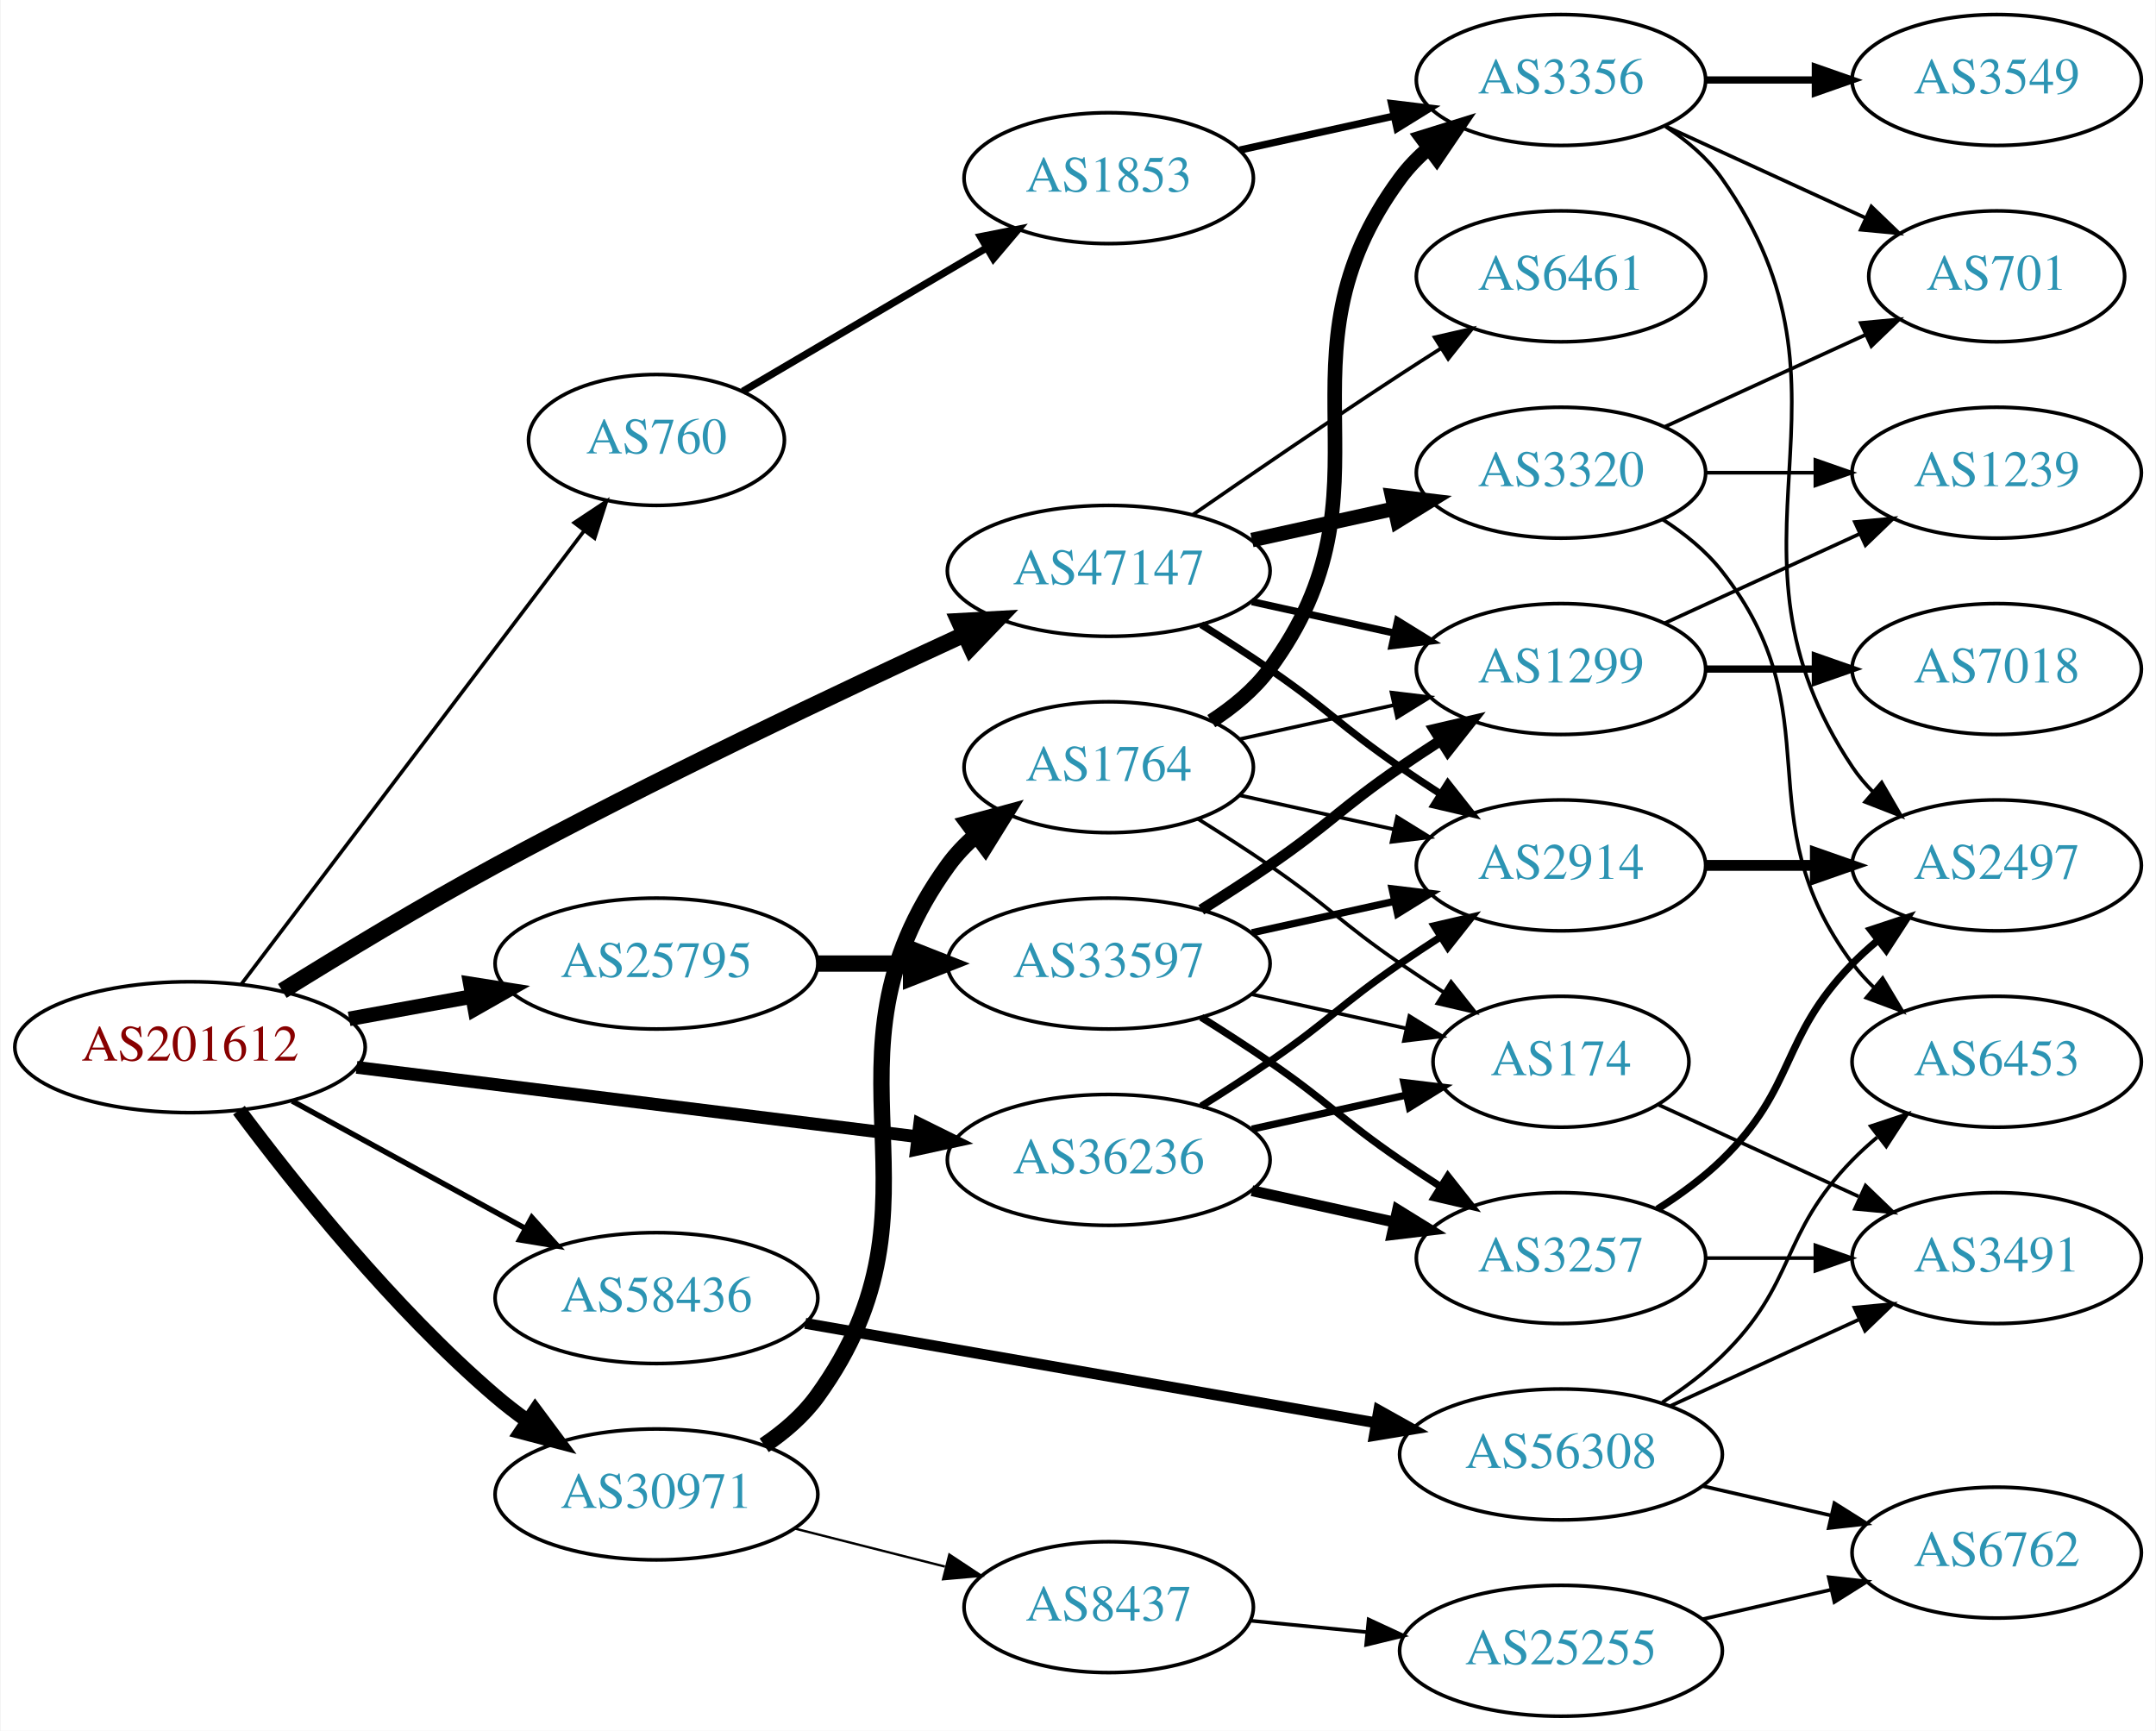
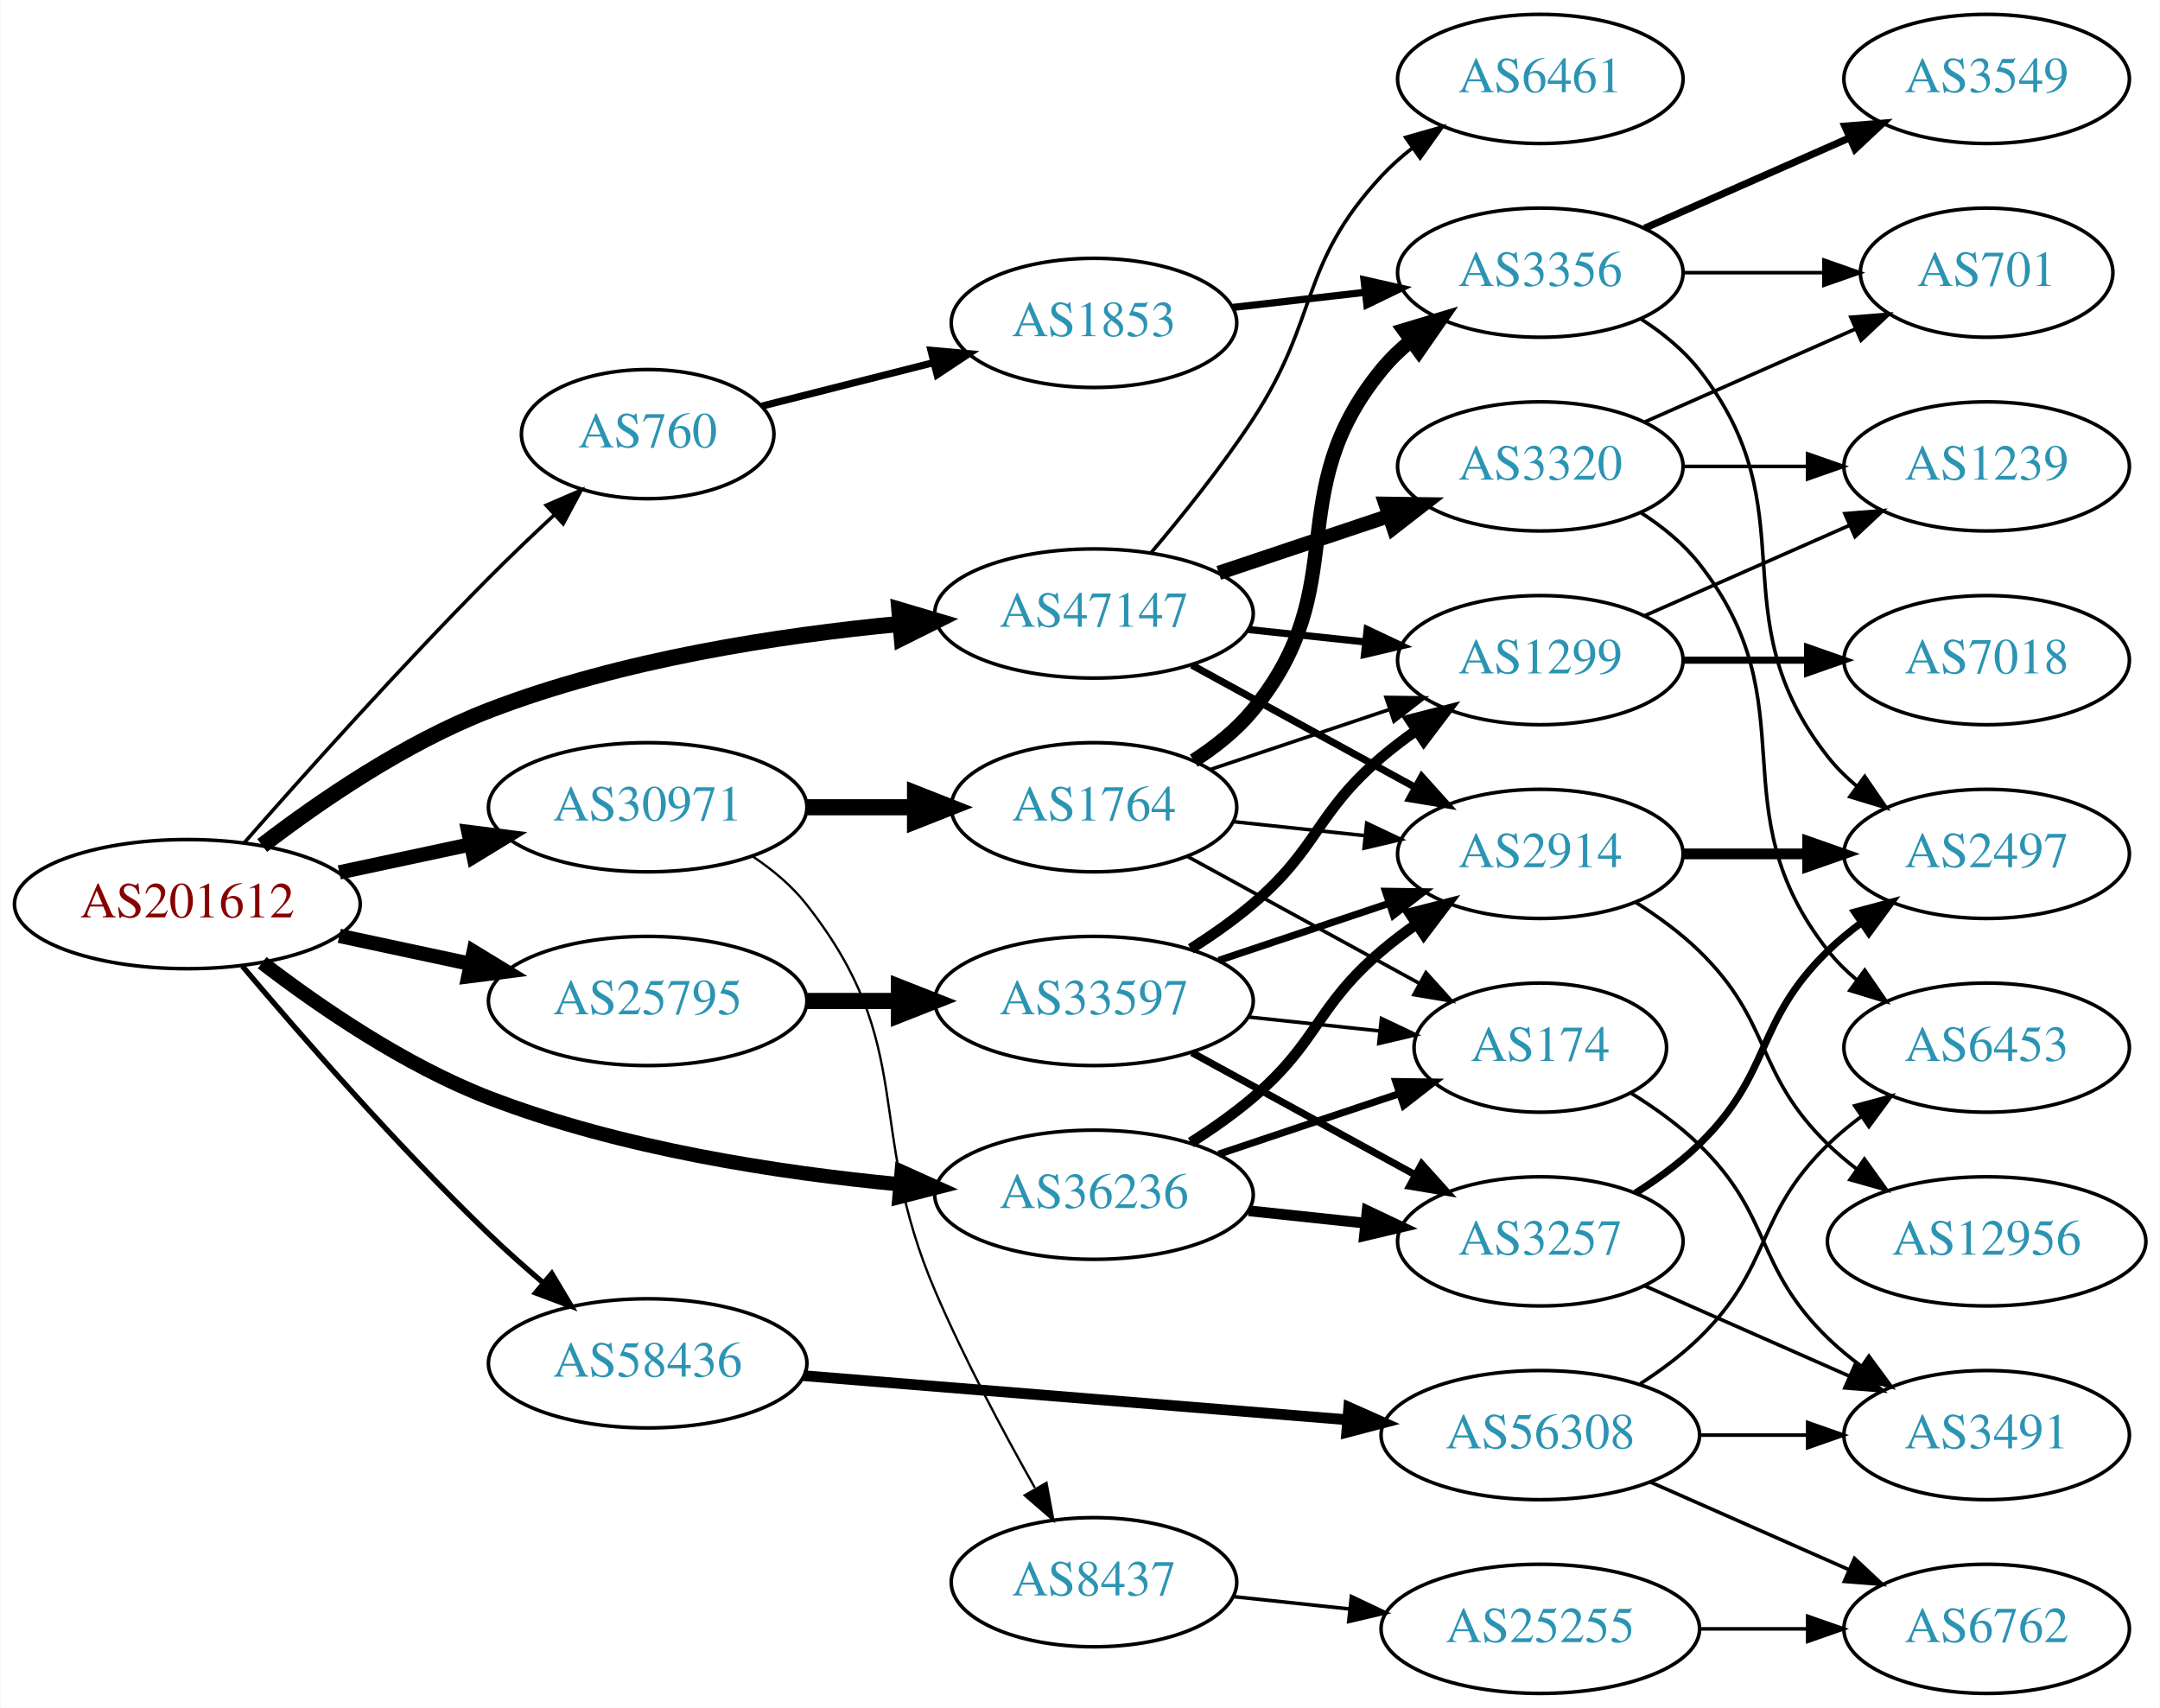
- <svg xmlns="http://www.w3.org/2000/svg" xmlns:xlink="http://www.w3.org/1999/xlink" width="593pt" height="476pt" viewBox="0.00 0.00 592.66 476.00">
+ <svg xmlns="http://www.w3.org/2000/svg" xmlns:xlink="http://www.w3.org/1999/xlink" width="602pt" height="476pt" viewBox="0.00 0.00 601.76 476.00">
  <g id="graph0" class="graph" transform="scale(1 1) rotate(0) translate(4 472)">
-     <polygon fill="white" stroke="none" points="-4,4 -4,-472 588.661,-472 588.661,4 -4,4" />
+     <polygon fill="white" stroke="none" points="-4,4 -4,-472 597.76,-472 597.76,4 -4,4" />
    <g id="node1" class="node">
      <g id="a_node1">
        <a xlink:href="/asn/201612" xlink:title="AS201612 ~ nic.at GmbH [AT]">
-           <ellipse fill="#ffffff" stroke="black" cx="48.096" cy="-184" rx="48.192" ry="18" />
-           <text text-anchor="middle" x="48.096" y="-180.3" font-family="Times,serif" font-size="14.00" fill="#880000">AS201612</text>
+           <ellipse fill="#ffffff" stroke="black" cx="48.096" cy="-220" rx="48.192" ry="18" />
+           <text text-anchor="middle" x="48.096" y="-216.3" font-family="Times,serif" font-size="14.00" fill="#880000">AS201612</text>
        </a>
      </g>
    </g>
    <g id="node2" class="node">
      <g id="a_node2">
        <a xlink:href="/asn/760" xlink:title="AS760 ~ University of Vienna, Austria [AT]">
          <ellipse fill="#ffffff" stroke="black" cx="176.388" cy="-351" rx="35.194" ry="18" />
          <text text-anchor="middle" x="176.388" y="-347.3" font-family="Times,serif" font-size="14.00" fill="#2c94b3">AS760</text>
        </a>
      </g>
    </g>
    <g id="edge1" class="edge">
-       <path fill="none" stroke="black" d="M62.136,-201.243C84.561,-230.898 130.52,-291.67 156.468,-325.981" />
-       <polygon fill="black" stroke="black" points="153.783,-328.235 162.607,-334.1 159.367,-324.012 153.783,-328.235" />
+       <path fill="none" stroke="black" d="M63.999,-237.165C80.319,-255.759 107.468,-286.104 132.191,-311 137.964,-316.813 144.357,-322.908 150.415,-328.537" />
+       <polygon fill="black" stroke="black" points="148.108,-331.171 157.839,-335.363 152.847,-326.018 148.108,-331.171" />
    </g>
    <g id="node3" class="node">
      <g id="a_node3">
        <a xlink:href="/asn/25795" xlink:title="AS25795 ~ ARP NETWORKS, INC. [US]">
-           <ellipse fill="#ffffff" stroke="black" cx="176.388" cy="-207" rx="44.393" ry="18" />
-           <text text-anchor="middle" x="176.388" y="-203.3" font-family="Times,serif" font-size="14.00" fill="#2c94b3">AS25795</text>
+           <ellipse fill="#ffffff" stroke="black" cx="176.388" cy="-193" rx="44.393" ry="18" />
+           <text text-anchor="middle" x="176.388" y="-189.3" font-family="Times,serif" font-size="14.00" fill="#2c94b3">AS25795</text>
        </a>
      </g>
    </g>
    <g id="edge2" class="edge">
-       <path fill="none" stroke="black" stroke-width="4" d="M91.852,-191.787C102.7,-193.762 114.448,-195.902 125.611,-197.935" />
-       <polygon fill="black" stroke="black" stroke-width="4" points="125.19,-201.416 135.656,-199.764 126.444,-194.529 125.19,-201.416" />
+       <path fill="none" stroke="black" stroke-width="4" d="M90.448,-211.159C102.138,-208.66 114.964,-205.918 127.027,-203.339" />
+       <polygon fill="black" stroke="black" stroke-width="4" points="127.891,-206.733 136.939,-201.22 126.428,-199.888 127.891,-206.733" />
    </g>
    <g id="node4" class="node">
      <g id="a_node4">
        <a xlink:href="/asn/30971" xlink:title="AS30971 ~ Jakob-Haringer-Strasse 8 [AT]">
-           <ellipse fill="#ffffff" stroke="black" cx="176.388" cy="-61" rx="44.393" ry="18" />
-           <text text-anchor="middle" x="176.388" y="-57.3" font-family="Times,serif" font-size="14.00" fill="#2c94b3">AS30971</text>
+           <ellipse fill="#ffffff" stroke="black" cx="176.388" cy="-247" rx="44.393" ry="18" />
+           <text text-anchor="middle" x="176.388" y="-243.3" font-family="Times,serif" font-size="14.00" fill="#2c94b3">AS30971</text>
        </a>
      </g>
    </g>
    <g id="edge3" class="edge">
-       <path fill="none" stroke="black" stroke-width="4" d="M61.558,-166.667C76.743,-146.303 103.891,-112.226 132.191,-88 134.894,-85.687 137.813,-83.434 140.814,-81.28" />
-       <polygon fill="black" stroke="black" stroke-width="4" points="143.047,-83.996 149.379,-75.502 139.131,-78.193 143.047,-83.996" />
+       <path fill="none" stroke="black" stroke-width="4" d="M90.448,-228.841C102.138,-231.34 114.964,-234.082 127.027,-236.661" />
+       <polygon fill="black" stroke="black" stroke-width="4" points="126.428,-240.112 136.939,-238.78 127.891,-233.267 126.428,-240.112" />
    </g>
    <g id="node5" class="node">
      <g id="a_node5">
        <a xlink:href="/asn/36236" xlink:title="AS36236 ~ NetActuate, Inc [US]">
-           <ellipse fill="#ffffff" stroke="black" cx="300.78" cy="-153" rx="44.393" ry="18" />
-           <text text-anchor="middle" x="300.78" y="-149.3" font-family="Times,serif" font-size="14.00" fill="#2c94b3">AS36236</text>
+           <ellipse fill="#ffffff" stroke="black" cx="300.78" cy="-139" rx="44.393" ry="18" />
+           <text text-anchor="middle" x="300.78" y="-135.3" font-family="Times,serif" font-size="14.00" fill="#2c94b3">AS36236</text>
        </a>
      </g>
    </g>
    <g id="edge4" class="edge">
-       <path fill="none" stroke="black" stroke-width="3.5" d="M93.913,-178.458C137.251,-173.099 202.86,-164.985 248.315,-159.364" />
-       <polygon fill="black" stroke="black" stroke-width="3.5" points="248.769,-162.835 258.264,-158.134 247.91,-155.888 248.769,-162.835" />
+       <path fill="none" stroke="black" stroke-width="4" d="M68.956,-203.663C85.022,-191.33 108.754,-175.037 132.191,-166 168.948,-151.828 213.011,-145.095 246.73,-141.895" />
+       <polygon fill="black" stroke="black" stroke-width="4" points="247.185,-145.369 256.842,-141.012 246.576,-138.396 247.185,-145.369" />
    </g>
    <g id="node6" class="node">
      <g id="a_node6">
        <a xlink:href="/asn/47147" xlink:title="AS47147 ~ ANEXIA Internetdienstleistungs GmbH [AT]">
-           <ellipse fill="#ffffff" stroke="black" cx="300.78" cy="-315" rx="44.393" ry="18" />
-           <text text-anchor="middle" x="300.78" y="-311.3" font-family="Times,serif" font-size="14.00" fill="#2c94b3">AS47147</text>
+           <ellipse fill="#ffffff" stroke="black" cx="300.78" cy="-301" rx="44.393" ry="18" />
+           <text text-anchor="middle" x="300.78" y="-297.3" font-family="Times,serif" font-size="14.00" fill="#2c94b3">AS47147</text>
        </a>
      </g>
    </g>
    <g id="edge5" class="edge">
-       <path fill="none" stroke="black" stroke-width="4.5" d="M73.478,-199.477C89.859,-209.673 112.052,-223.104 132.191,-234 175.577,-257.474 226.809,-281.754 261.104,-297.532" />
-       <polygon fill="black" stroke="black" stroke-width="4.5" points="259.576,-301.163 270.307,-301.749 262.857,-294.003 259.576,-301.163" />
+       <path fill="none" stroke="black" stroke-width="4.5" d="M68.956,-236.337C85.022,-248.67 108.754,-264.963 132.191,-274 168.948,-288.172 213.011,-294.905 246.73,-298.105" />
+       <polygon fill="black" stroke="black" stroke-width="4.5" points="246.537,-302.04 256.842,-298.988 247.223,-294.195 246.537,-302.04" />
    </g>
    <g id="node7" class="node">
      <g id="a_node7">
        <a xlink:href="/asn/58436" xlink:title="AS58436 ~ SECUREAX PTE LTD [SG]">
-           <ellipse fill="#ffffff" stroke="black" cx="176.388" cy="-115" rx="44.393" ry="18" />
-           <text text-anchor="middle" x="176.388" y="-111.3" font-family="Times,serif" font-size="14.00" fill="#2c94b3">AS58436</text>
+           <ellipse fill="#ffffff" stroke="black" cx="176.388" cy="-92" rx="44.393" ry="18" />
+           <text text-anchor="middle" x="176.388" y="-88.3" font-family="Times,serif" font-size="14.00" fill="#2c94b3">AS58436</text>
        </a>
      </g>
    </g>
    <g id="edge6" class="edge">
-       <path fill="none" stroke="black" stroke-width="1.5" d="M76.189,-169.198C94.918,-158.965 120.012,-145.254 140.275,-134.184" />
-       <polygon fill="black" stroke="black" stroke-width="1.5" points="142.107,-137.171 149.204,-129.305 138.75,-131.029 142.107,-137.171" />
+       <path fill="none" stroke="black" stroke-width="1.5" d="M63.424,-202.717C79.468,-183.712 106.585,-152.607 132.191,-128 136.903,-123.472 142.104,-118.851 147.216,-114.495" />
+       <polygon fill="black" stroke="black" stroke-width="1.5" points="149.66,-117.014 155.094,-107.919 145.174,-111.64 149.66,-117.014" />
    </g>
    <g id="node8" class="node">
      <g id="a_node8">
        <a xlink:href="/asn/1853" xlink:title="AS1853 ~ ACOnet Backbone [AT]">
-           <ellipse fill="#ffffff" stroke="black" cx="300.78" cy="-423" rx="39.794" ry="18" />
-           <text text-anchor="middle" x="300.78" y="-419.3" font-family="Times,serif" font-size="14.00" fill="#2c94b3">AS1853</text>
+           <ellipse fill="#ffffff" stroke="black" cx="300.78" cy="-382" rx="39.794" ry="18" />
+           <text text-anchor="middle" x="300.78" y="-378.3" font-family="Times,serif" font-size="14.00" fill="#2c94b3">AS1853</text>
        </a>
      </g>
    </g>
    <g id="edge7" class="edge">
-       <path fill="none" stroke="black" stroke-width="2" d="M200.122,-364.374C218.994,-375.476 246.074,-391.407 267.244,-403.86" />
-       <polygon fill="black" stroke="black" stroke-width="2" points="265.52,-406.906 275.913,-408.96 269.069,-400.873 265.52,-406.906" />
+       <path fill="none" stroke="black" stroke-width="2" d="M208.272,-358.823C222.679,-362.472 240.084,-366.88 255.83,-370.868" />
+       <polygon fill="black" stroke="black" stroke-width="2" points="255.337,-374.354 265.89,-373.416 257.055,-367.568 255.337,-374.354" />
    </g>
    <g id="node13" class="node">
      <g id="a_node13">
        <a xlink:href="/asn/33597" xlink:title="AS33597 ~ ATLANTIC-METRO-COMMUNICATIONS-II-INC [US]">
-           <ellipse fill="#ffffff" stroke="black" cx="300.78" cy="-207" rx="44.393" ry="18" />
-           <text text-anchor="middle" x="300.78" y="-203.3" font-family="Times,serif" font-size="14.00" fill="#2c94b3">AS33597</text>
+           <ellipse fill="#ffffff" stroke="black" cx="300.78" cy="-193" rx="44.393" ry="18" />
+           <text text-anchor="middle" x="300.78" y="-189.3" font-family="Times,serif" font-size="14.00" fill="#2c94b3">AS33597</text>
        </a>
      </g>
    </g>
    <g id="edge12" class="edge">
-       <path fill="none" stroke="black" stroke-width="4.5" d="M220.883,-207C229.089,-207 237.761,-207 246.233,-207" />
-       <polygon fill="black" stroke="black" stroke-width="4.5" points="246.424,-210.938 256.424,-207 246.424,-203.063 246.424,-210.938" />
-     </g>
-     <g id="node21" class="node">
-       <g id="a_node21">
-         <a xlink:href="/asn/1764" xlink:title="AS1764 ~ NEXTLAYER-AS [AT]">
-           <ellipse fill="#ffffff" stroke="black" cx="300.78" cy="-261" rx="39.794" ry="18" />
-           <text text-anchor="middle" x="300.78" y="-257.3" font-family="Times,serif" font-size="14.00" fill="#2c94b3">AS1764</text>
-         </a>
-       </g>
-     </g>
-     <g id="edge22" class="edge">
-       <path fill="none" stroke="black" stroke-width="4.5" d="M206.02,-74.5C211.515,-78.208 216.744,-82.7 220.584,-88 259.793,-142.122 217.374,-179.878 256.584,-234 258.789,-237.044 261.452,-239.821 264.361,-242.337" />
-       <polygon fill="black" stroke="black" stroke-width="4.5" points="262.115,-245.573 272.488,-248.386 266.818,-239.257 262.115,-245.573" />
+       <path fill="none" stroke="black" stroke-width="4.5" d="M220.883,-193C229.089,-193 237.761,-193 246.233,-193" />
+       <polygon fill="black" stroke="black" stroke-width="4.5" points="246.424,-196.938 256.424,-193 246.424,-189.063 246.424,-196.938" />
    </g>
    <g id="node22" class="node">
      <g id="a_node22">
        <a xlink:href="/asn/8437" xlink:title="AS8437 ~ Hutchison Drei Austria GmbH [AT]">
-           <ellipse fill="#ffffff" stroke="black" cx="300.78" cy="-30" rx="39.794" ry="18" />
-           <text text-anchor="middle" x="300.78" y="-26.3" font-family="Times,serif" font-size="14.00" fill="#2c94b3">AS8437</text>
+           <ellipse fill="#ffffff" stroke="black" cx="300.78" cy="-31" rx="39.794" ry="18" />
+           <text text-anchor="middle" x="300.78" y="-27.3" font-family="Times,serif" font-size="14.00" fill="#2c94b3">AS8437</text>
        </a>
      </g>
    </g>
    <g id="edge23" class="edge">
-       <path fill="none" stroke="black" stroke-width="0.643" d="M214.441,-51.615C227.449,-48.32 242.189,-44.587 255.715,-41.161" />
-       <polygon fill="black" stroke="black" stroke-width="0.643" points="256.939,-44.462 265.773,-38.613 255.22,-37.676 256.939,-44.462" />
-     </g>
-     <g id="node14" class="node">
-       <g id="a_node14">
-         <a xlink:href="/asn/2914" xlink:title="AS2914 ~ NTT America, Inc. [US]">
-           <ellipse fill="#ffffff" stroke="black" cx="425.172" cy="-234" rx="39.794" ry="18" />
-           <text text-anchor="middle" x="425.172" y="-230.3" font-family="Times,serif" font-size="14.00" fill="#2c94b3">AS2914</text>
-         </a>
-       </g>
-     </g>
-     <g id="edge32" class="edge">
-       <path fill="none" stroke="black" stroke-width="2" d="M326.23,-167.78C332.414,-171.655 338.995,-175.899 344.976,-180 361.47,-191.311 364.481,-195.689 380.976,-207 384.504,-209.419 388.241,-211.889 391.983,-214.302" />
-       <polygon fill="black" stroke="black" stroke-width="2" points="390.304,-217.382 400.623,-219.784 394.054,-211.472 390.304,-217.382" />
+       <path fill="none" stroke="black" stroke-width="0.643" d="M205.704,-233.261C211.218,-229.567 216.535,-225.142 220.584,-220 251.882,-180.246 236.609,-158.487 256.584,-112 264.66,-93.205 275.497,-72.894 284.296,-57.312" />
+       <polygon fill="black" stroke="black" stroke-width="0.643" points="287.537,-58.695 289.468,-48.277 281.462,-55.217 287.537,-58.695" />
+     </g>
+     <g id="node23" class="node">
+       <g id="a_node23">
+         <a xlink:href="/asn/1764" xlink:title="AS1764 ~ NEXTLAYER-AS [AT]">
+           <ellipse fill="#ffffff" stroke="black" cx="300.78" cy="-247" rx="39.794" ry="18" />
+           <text text-anchor="middle" x="300.78" y="-243.3" font-family="Times,serif" font-size="14.00" fill="#2c94b3">AS1764</text>
+         </a>
+       </g>
+     </g>
+     <g id="edge24" class="edge">
+       <path fill="none" stroke="black" stroke-width="4.5" d="M220.883,-247C230.572,-247 240.909,-247 250.802,-247" />
+       <polygon fill="black" stroke="black" stroke-width="4.5" points="250.904,-250.938 260.904,-247 250.904,-243.063 250.904,-250.938" />
    </g>
    <g id="node15" class="node">
      <g id="a_node15">
        <a xlink:href="/asn/3257" xlink:title="AS3257 ~ GTT [DE]">
          <ellipse fill="#ffffff" stroke="black" cx="425.172" cy="-126" rx="39.794" ry="18" />
          <text text-anchor="middle" x="425.172" y="-122.3" font-family="Times,serif" font-size="14.00" fill="#2c94b3">AS3257</text>
        </a>
      </g>
    </g>
-     <g id="edge30" class="edge">
-       <path fill="none" stroke="black" stroke-width="3" d="M340.17,-144.531C352.561,-141.798 366.407,-138.743 379.228,-135.915" />
-       <polygon fill="black" stroke="black" stroke-width="3" points="380.231,-139.278 389.243,-133.705 378.723,-132.442 380.231,-139.278" />
-     </g>
-     <g id="node17" class="node">
-       <g id="a_node17">
+     <g id="edge32" class="edge">
+       <path fill="none" stroke="black" stroke-width="3" d="M343.9,-134.526C354.38,-133.413 365.69,-132.212 376.419,-131.072" />
+       <polygon fill="black" stroke="black" stroke-width="3" points="376.908,-134.54 386.483,-130.003 376.169,-127.579 376.908,-134.54" />
+     </g>
+     <g id="node16" class="node">
+       <g id="a_node16">
        <a xlink:href="/asn/174" xlink:title="AS174 ~ Cogent Communications [US]">
          <ellipse fill="#ffffff" stroke="black" cx="425.172" cy="-180" rx="35.194" ry="18" />
          <text text-anchor="middle" x="425.172" y="-176.3" font-family="Times,serif" font-size="14.00" fill="#2c94b3">AS174</text>
        </a>
      </g>
    </g>
    <g id="edge31" class="edge">
-       <path fill="none" stroke="black" stroke-width="2" d="M340.17,-161.469C353.577,-164.427 368.689,-167.76 382.361,-170.776" />
-       <polygon fill="black" stroke="black" stroke-width="2" points="381.964,-174.273 392.484,-173.01 383.473,-167.437 381.964,-174.273" />
-     </g>
-     <g id="edge36" class="edge">
-       <path fill="none" stroke="black" stroke-width="2" d="M326.23,-300.22C332.414,-296.345 338.995,-292.101 344.976,-288 361.47,-276.689 364.481,-272.311 380.976,-261 384.504,-258.581 388.241,-256.111 391.983,-253.698" />
-       <polygon fill="black" stroke="black" stroke-width="2" points="394.054,-256.528 400.623,-248.216 390.304,-250.618 394.054,-256.528" />
-     </g>
-     <g id="node16" class="node">
-       <g id="a_node16">
+       <path fill="none" stroke="black" stroke-width="2" d="M335.548,-150.312C351.134,-155.533 369.714,-161.757 385.825,-167.154" />
+       <polygon fill="black" stroke="black" stroke-width="2" points="384.896,-170.534 395.49,-170.392 387.119,-163.897 384.896,-170.534" />
+     </g>
+     <g id="node17" class="node">
+       <g id="a_node17">
+         <a xlink:href="/asn/2914" xlink:title="AS2914 ~ NTT America, Inc. [US]">
+           <ellipse fill="#ffffff" stroke="black" cx="425.172" cy="-234" rx="39.794" ry="18" />
+           <text text-anchor="middle" x="425.172" y="-230.3" font-family="Times,serif" font-size="14.00" fill="#2c94b3">AS2914</text>
+         </a>
+       </g>
+     </g>
+     <g id="edge33" class="edge">
+       <path fill="none" stroke="black" stroke-width="3" d="M327.766,-153.529C333.656,-157.281 339.72,-161.533 344.976,-166 363.453,-181.704 362.498,-191.296 380.976,-207 383.998,-209.568 387.286,-212.065 390.656,-214.437" />
+       <polygon fill="black" stroke="black" stroke-width="3" points="388.825,-217.423 399.091,-220.045 392.701,-211.594 388.825,-217.423" />
+     </g>
+     <g id="node14" class="node">
+       <g id="a_node14">
        <a xlink:href="/asn/1299" xlink:title="AS1299 ~ Telia Carrier [EU]">
          <ellipse fill="#ffffff" stroke="black" cx="425.172" cy="-288" rx="39.794" ry="18" />
          <text text-anchor="middle" x="425.172" y="-284.3" font-family="Times,serif" font-size="14.00" fill="#2c94b3">AS1299</text>
        </a>
      </g>
    </g>
-     <g id="edge34" class="edge">
-       <path fill="none" stroke="black" stroke-width="2" d="M340.17,-306.531C352.561,-303.798 366.407,-300.743 379.228,-297.915" />
-       <polygon fill="black" stroke="black" stroke-width="2" points="380.231,-301.278 389.243,-295.705 378.723,-294.442 380.231,-301.278" />
-     </g>
-     <g id="node25" class="node">
-       <g id="a_node25">
+     <g id="edge35" class="edge">
+       <path fill="none" stroke="black" stroke-width="2" d="M343.9,-296.526C354.38,-295.413 365.69,-294.212 376.419,-293.072" />
+       <polygon fill="black" stroke="black" stroke-width="2" points="376.908,-296.54 386.483,-292.003 376.169,-289.579 376.908,-296.54" />
+     </g>
+     <g id="edge37" class="edge">
+       <path fill="none" stroke="black" stroke-width="2" d="M328.036,-286.627C346.227,-276.669 370.612,-263.32 390.271,-252.558" />
+       <polygon fill="black" stroke="black" stroke-width="2" points="392.122,-255.535 399.213,-247.663 388.76,-249.395 392.122,-255.535" />
+     </g>
+     <g id="node26" class="node">
+       <g id="a_node26">
+         <a xlink:href="/asn/6461" xlink:title="AS6461 ~ Zayo Bandwidth [US]">
+           <ellipse fill="#ffffff" stroke="black" cx="425.172" cy="-450" rx="39.794" ry="18" />
+           <text text-anchor="middle" x="425.172" y="-446.3" font-family="Times,serif" font-size="14.00" fill="#2c94b3">AS6461</text>
+         </a>
+       </g>
+     </g>
+     <g id="edge36" class="edge">
+       <path fill="none" stroke="black" d="M316.648,-317.885C325.407,-328.231 336.412,-341.952 344.976,-355 363.739,-383.589 357.678,-397.968 380.976,-423 383.536,-425.751 386.438,-428.333 389.495,-430.726" />
+       <polygon fill="black" stroke="black" points="387.64,-433.701 397.829,-436.606 391.676,-427.981 387.64,-433.701" />
+     </g>
+     <g id="node27" class="node">
+       <g id="a_node27">
        <a xlink:href="/asn/3320" xlink:title="AS3320 ~ DTAG [DE]">
          <ellipse fill="#ffffff" stroke="black" cx="425.172" cy="-342" rx="39.794" ry="18" />
          <text text-anchor="middle" x="425.172" y="-338.3" font-family="Times,serif" font-size="14.00" fill="#2c94b3">AS3320</text>
        </a>
      </g>
    </g>
-     <g id="edge35" class="edge">
-       <path fill="none" stroke="black" stroke-width="4" d="M340.17,-323.469C352.561,-326.202 366.407,-329.257 379.228,-332.085" />
-       <polygon fill="black" stroke="black" stroke-width="4" points="378.723,-335.558 389.243,-334.295 380.231,-328.722 378.723,-335.558" />
-     </g>
-     <g id="node26" class="node">
-       <g id="a_node26">
-         <a xlink:href="/asn/6461" xlink:title="AS6461 ~ Zayo Bandwidth [US]">
-           <ellipse fill="#ffffff" stroke="black" cx="425.172" cy="-396" rx="39.794" ry="18" />
-           <text text-anchor="middle" x="425.172" y="-392.3" font-family="Times,serif" font-size="14.00" fill="#2c94b3">AS6461</text>
-         </a>
-       </g>
-     </g>
-     <g id="edge37" class="edge">
-       <path fill="none" stroke="black" d="M323.81,-330.367C339.613,-341.305 361.469,-356.261 380.976,-369 384.558,-371.339 388.328,-373.759 392.089,-376.144" />
-       <polygon fill="black" stroke="black" points="390.422,-379.231 400.749,-381.596 394.151,-373.307 390.422,-379.231" />
-     </g>
-     <g id="node28" class="node">
-       <g id="a_node28">
+     <g id="edge38" class="edge">
+       <path fill="none" stroke="black" stroke-width="4" d="M335.548,-312.312C350.175,-317.212 367.437,-322.994 382.823,-328.148" />
+       <polygon fill="black" stroke="black" stroke-width="4" points="382.022,-331.571 392.616,-331.429 384.245,-324.934 382.022,-331.571" />
+     </g>
+     <g id="node29" class="node">
+       <g id="a_node29">
        <a xlink:href="/asn/56308" xlink:title="AS56308 ~ TELIN-NET-SG [SG]">
          <ellipse fill="#ffffff" stroke="black" cx="425.172" cy="-72" rx="44.393" ry="18" />
          <text text-anchor="middle" x="425.172" y="-68.3" font-family="Times,serif" font-size="14.00" fill="#2c94b3">AS56308</text>
        </a>
      </g>
    </g>
-     <g id="edge41" class="edge">
-       <path fill="none" stroke="black" stroke-width="3" d="M217.312,-108.044C260.052,-100.596 327.943,-88.767 374.201,-80.707" />
-       <polygon fill="black" stroke="black" stroke-width="3" points="375.054,-84.111 384.305,-78.947 373.852,-77.215 375.054,-84.111" />
+     <g id="edge42" class="edge">
+       <path fill="none" stroke="black" stroke-width="3" d="M219.811,-88.562C261.747,-85.163 326.021,-79.954 371.268,-76.287" />
+       <polygon fill="black" stroke="black" stroke-width="3" points="371.791,-79.757 381.476,-75.46 371.226,-72.779 371.791,-79.757" />
    </g>
    <g id="node9" class="node">
      <g id="a_node9">
        <a xlink:href="/asn/3356" xlink:title="AS3356 ~ Level 3 Parent, LLC [US]">
-           <ellipse fill="#ffffff" stroke="black" cx="425.172" cy="-450" rx="39.794" ry="18" />
-           <text text-anchor="middle" x="425.172" y="-446.3" font-family="Times,serif" font-size="14.00" fill="#2c94b3">AS3356</text>
+           <ellipse fill="#ffffff" stroke="black" cx="425.172" cy="-396" rx="39.794" ry="18" />
+           <text text-anchor="middle" x="425.172" y="-392.3" font-family="Times,serif" font-size="14.00" fill="#2c94b3">AS3356</text>
        </a>
      </g>
    </g>
    <g id="edge8" class="edge">
-       <path fill="none" stroke="black" stroke-width="2" d="M336.852,-430.737C350.04,-433.646 365.219,-436.995 379.185,-440.076" />
-       <polygon fill="black" stroke="black" stroke-width="2" points="378.575,-443.525 389.094,-442.262 380.083,-436.69 378.575,-443.525" />
+       <path fill="none" stroke="black" stroke-width="2" d="M339.5,-386.315C351.133,-387.645 364.1,-389.129 376.321,-390.527" />
+       <polygon fill="black" stroke="black" stroke-width="2" points="376.032,-394.016 386.365,-391.675 376.828,-387.062 376.032,-394.016" />
    </g>
    <g id="node10" class="node">
      <g id="a_node10">
        <a xlink:href="/asn/3549" xlink:title="AS3549 ~ Level 3 Parent, LLC [US]">
-           <ellipse fill="#ffffff" stroke="black" cx="545.014" cy="-450" rx="39.794" ry="18" />
-           <text text-anchor="middle" x="545.014" y="-446.3" font-family="Times,serif" font-size="14.00" fill="#2c94b3">AS3549</text>
+           <ellipse fill="#ffffff" stroke="black" cx="549.564" cy="-450" rx="39.794" ry="18" />
+           <text text-anchor="middle" x="549.564" y="-446.3" font-family="Times,serif" font-size="14.00" fill="#2c94b3">AS3549</text>
        </a>
      </g>
    </g>
    <g id="edge9" class="edge">
-       <path fill="none" stroke="black" stroke-width="2" d="M465.085,-450C474.638,-450 484.987,-450 494.95,-450" />
-       <polygon fill="black" stroke="black" stroke-width="2" points="495.143,-453.5 505.143,-450 495.143,-446.5 495.143,-453.5" />
+       <path fill="none" stroke="black" stroke-width="2" d="M454.251,-408.389C471.199,-415.866 492.996,-425.483 511.366,-433.588" />
+       <polygon fill="black" stroke="black" stroke-width="2" points="510.054,-436.834 520.615,-437.669 512.879,-430.43 510.054,-436.834" />
    </g>
    <g id="node11" class="node">
      <g id="a_node11">
        <a xlink:href="/asn/701" xlink:title="AS701 ~ UUNET [US]">
-           <ellipse fill="#ffffff" stroke="black" cx="545.014" cy="-396" rx="35.194" ry="18" />
-           <text text-anchor="middle" x="545.014" y="-392.3" font-family="Times,serif" font-size="14.00" fill="#2c94b3">AS701</text>
+           <ellipse fill="#ffffff" stroke="black" cx="549.564" cy="-396" rx="35.194" ry="18" />
+           <text text-anchor="middle" x="549.564" y="-392.3" font-family="Times,serif" font-size="14.00" fill="#2c94b3">AS701</text>
        </a>
      </g>
    </g>
    <g id="edge10" class="edge">
-       <path fill="none" stroke="black" d="M453.801,-437.339C470.217,-429.817 491.198,-420.202 508.795,-412.139" />
-       <polygon fill="black" stroke="black" points="510.54,-415.189 518.173,-407.842 507.624,-408.826 510.54,-415.189" />
+       <path fill="none" stroke="black" d="M464.898,-396C477.386,-396 491.325,-396 504.189,-396" />
+       <polygon fill="black" stroke="black" points="504.227,-399.5 514.227,-396 504.227,-392.5 504.227,-399.5" />
    </g>
    <g id="node12" class="node">
      <g id="a_node12">
        <a xlink:href="/asn/2497" xlink:title="AS2497 ~ Internet Initiative Japan Inc. [JP]">
-           <ellipse fill="#ffffff" stroke="black" cx="545.014" cy="-234" rx="39.794" ry="18" />
-           <text text-anchor="middle" x="545.014" y="-230.3" font-family="Times,serif" font-size="14.00" fill="#2c94b3">AS2497</text>
+           <ellipse fill="#ffffff" stroke="black" cx="549.564" cy="-234" rx="39.794" ry="18" />
+           <text text-anchor="middle" x="549.564" y="-230.3" font-family="Times,serif" font-size="14.00" fill="#2c94b3">AS2497</text>
        </a>
      </g>
    </g>
    <g id="edge11" class="edge">
-       <path fill="none" stroke="black" d="M454.006,-437.162C459.82,-433.339 465.386,-428.633 469.368,-423 511.947,-362.775 464.343,-322.294 505.368,-261 506.99,-258.577 508.909,-256.305 511.01,-254.19" />
-       <polygon fill="black" stroke="black" points="513.378,-256.771 518.695,-247.607 508.824,-251.454 513.378,-256.771" />
+       <path fill="none" stroke="black" d="M453.143,-383.145C459.132,-379.28 464.991,-374.559 469.368,-369 500.667,-329.246 474.069,-300.754 505.368,-261 507.693,-258.047 510.437,-255.33 513.396,-252.853" />
+       <polygon fill="black" stroke="black" points="515.589,-255.585 521.592,-246.855 511.455,-249.936 515.589,-255.585" />
    </g>
    <g id="edge13" class="edge">
-       <path fill="none" stroke="black" stroke-width="2" d="M340.17,-215.469C352.561,-218.202 366.407,-221.257 379.228,-224.085" />
-       <polygon fill="black" stroke="black" stroke-width="2" points="378.723,-227.558 389.243,-226.295 380.231,-220.722 378.723,-227.558" />
+       <path fill="none" stroke="black" stroke-width="3" d="M327.766,-207.529C333.656,-211.281 339.72,-215.533 344.976,-220 363.453,-235.704 362.498,-245.296 380.976,-261 383.998,-263.568 387.286,-266.065 390.656,-268.437" />
+       <polygon fill="black" stroke="black" stroke-width="3" points="388.825,-271.423 399.091,-274.045 392.701,-265.594 388.825,-271.423" />
    </g>
    <g id="edge14" class="edge">
-       <path fill="none" stroke="black" stroke-width="2" d="M326.23,-192.22C332.414,-188.345 338.995,-184.101 344.976,-180 361.47,-168.689 364.481,-164.311 380.976,-153 384.504,-150.581 388.241,-148.111 391.983,-145.698" />
-       <polygon fill="black" stroke="black" stroke-width="2" points="394.054,-148.528 400.623,-140.216 390.304,-142.618 394.054,-148.528" />
+       <path fill="none" stroke="black" stroke-width="2" d="M328.036,-178.627C346.227,-168.669 370.612,-155.32 390.271,-144.558" />
+       <polygon fill="black" stroke="black" stroke-width="2" points="392.122,-147.535 399.213,-139.663 388.76,-141.395 392.122,-147.535" />
    </g>
    <g id="edge15" class="edge">
-       <path fill="none" stroke="black" stroke-width="3" d="M326.23,-221.78C332.414,-225.655 338.995,-229.899 344.976,-234 361.47,-245.311 364.481,-249.689 380.976,-261 384.504,-263.419 388.241,-265.889 391.983,-268.302" />
-       <polygon fill="black" stroke="black" stroke-width="3" points="390.304,-271.382 400.623,-273.784 394.054,-265.472 390.304,-271.382" />
+       <path fill="none" stroke="black" d="M343.9,-188.526C355.666,-187.276 368.477,-185.916 380.34,-184.656" />
+       <polygon fill="black" stroke="black" points="380.895,-188.116 390.47,-183.58 380.156,-181.156 380.895,-188.116" />
    </g>
    <g id="edge16" class="edge">
-       <path fill="none" stroke="black" d="M340.17,-198.531C353.577,-195.573 368.689,-192.24 382.361,-189.224" />
-       <polygon fill="black" stroke="black" points="383.473,-192.563 392.484,-186.99 381.964,-185.727 383.473,-192.563" />
-     </g>
-     <g id="edge21" class="edge">
-       <path fill="none" stroke="black" stroke-width="3" d="M465.085,-234C474.638,-234 484.987,-234 494.95,-234" />
-       <polygon fill="black" stroke="black" stroke-width="3" points="495.143,-237.5 505.143,-234 495.143,-230.5 495.143,-237.5" />
-     </g>
-     <g id="edge17" class="edge">
-       <path fill="none" stroke="black" stroke-width="2" d="M451.701,-139.462C457.864,-143.362 464.165,-147.948 469.368,-153 490.061,-173.094 485.195,-186.383 505.368,-207 507.461,-209.139 509.744,-211.218 512.121,-213.21" />
-       <polygon fill="black" stroke="black" stroke-width="2" points="510.364,-216.275 520.42,-219.611 514.639,-210.732 510.364,-216.275" />
+       <path fill="none" stroke="black" stroke-width="2" d="M335.548,-204.312C350.175,-209.212 367.437,-214.994 382.823,-220.148" />
+       <polygon fill="black" stroke="black" stroke-width="2" points="382.022,-223.571 392.616,-223.429 384.245,-216.934 382.022,-223.571" />
    </g>
    <g id="node18" class="node">
      <g id="a_node18">
-         <a xlink:href="/asn/3491" xlink:title="AS3491 ~ PCCW Global, Inc. [US]">
-           <ellipse fill="#ffffff" stroke="black" cx="545.014" cy="-126" rx="39.794" ry="18" />
-           <text text-anchor="middle" x="545.014" y="-122.3" font-family="Times,serif" font-size="14.00" fill="#2c94b3">AS3491</text>
-         </a>
-       </g>
-     </g>
-     <g id="edge18" class="edge">
-       <path fill="none" stroke="black" d="M465.085,-126C474.638,-126 484.987,-126 494.95,-126" />
-       <polygon fill="black" stroke="black" points="495.143,-129.5 505.143,-126 495.143,-122.5 495.143,-129.5" />
+         <a xlink:href="/asn/7018" xlink:title="AS7018 ~ AT&amp;T Services, Inc. [US]">
+           <ellipse fill="#ffffff" stroke="black" cx="549.564" cy="-288" rx="39.794" ry="18" />
+           <text text-anchor="middle" x="549.564" y="-284.3" font-family="Times,serif" font-size="14.00" fill="#2c94b3">AS7018</text>
+         </a>
+       </g>
+     </g>
+     <g id="edge17" class="edge">
+       <path fill="none" stroke="black" stroke-width="2" d="M464.898,-288C475.836,-288 487.886,-288 499.353,-288" />
+       <polygon fill="black" stroke="black" stroke-width="2" points="499.67,-291.5 509.67,-288 499.67,-284.5 499.67,-291.5" />
    </g>
    <g id="node19" class="node">
      <g id="a_node19">
        <a xlink:href="/asn/1239" xlink:title="AS1239 ~ Sprint [US]">
-           <ellipse fill="#ffffff" stroke="black" cx="545.014" cy="-342" rx="39.794" ry="18" />
-           <text text-anchor="middle" x="545.014" y="-338.3" font-family="Times,serif" font-size="14.00" fill="#2c94b3">AS1239</text>
-         </a>
-       </g>
+           <ellipse fill="#ffffff" stroke="black" cx="549.564" cy="-342" rx="39.794" ry="18" />
+           <text text-anchor="middle" x="549.564" y="-338.3" font-family="Times,serif" font-size="14.00" fill="#2c94b3">AS1239</text>
+         </a>
+       </g>
+     </g>
+     <g id="edge18" class="edge">
+       <path fill="none" stroke="black" d="M454.251,-300.389C471.199,-307.866 492.996,-317.483 511.366,-325.588" />
+       <polygon fill="black" stroke="black" points="510.054,-328.834 520.615,-329.669 512.879,-322.43 510.054,-328.834" />
    </g>
    <g id="edge19" class="edge">
-       <path fill="none" stroke="black" d="M453.801,-300.661C469.758,-307.973 490.028,-317.261 507.311,-325.181" />
-       <polygon fill="black" stroke="black" points="506.01,-328.435 516.559,-329.419 508.926,-322.071 506.01,-328.435" />
+       <path fill="none" stroke="black" stroke-width="2" d="M451.701,-139.462C457.864,-143.362 464.165,-147.948 469.368,-153 490.061,-173.094 484.675,-186.906 505.368,-207 508.213,-209.763 511.387,-212.386 514.687,-214.834" />
+       <polygon fill="black" stroke="black" stroke-width="2" points="512.804,-217.786 523.035,-220.538 516.752,-212.006 512.804,-217.786" />
    </g>
    <g id="node20" class="node">
      <g id="a_node20">
-         <a xlink:href="/asn/7018" xlink:title="AS7018 ~ AT&amp;T Services, Inc. [US]">
-           <ellipse fill="#ffffff" stroke="black" cx="545.014" cy="-288" rx="39.794" ry="18" />
-           <text text-anchor="middle" x="545.014" y="-284.3" font-family="Times,serif" font-size="14.00" fill="#2c94b3">AS7018</text>
+         <a xlink:href="/asn/3491" xlink:title="AS3491 ~ PCCW Global, Inc. [US]">
+           <ellipse fill="#ffffff" stroke="black" cx="549.564" cy="-72" rx="39.794" ry="18" />
+           <text text-anchor="middle" x="549.564" y="-68.3" font-family="Times,serif" font-size="14.00" fill="#2c94b3">AS3491</text>
        </a>
      </g>
    </g>
    <g id="edge20" class="edge">
-       <path fill="none" stroke="black" stroke-width="2" d="M465.085,-288C474.638,-288 484.987,-288 494.95,-288" />
-       <polygon fill="black" stroke="black" stroke-width="2" points="495.143,-291.5 505.143,-288 495.143,-284.5 495.143,-291.5" />
-     </g>
-     <g id="edge33" class="edge">
-       <path fill="none" stroke="black" d="M452.033,-168.149C468.154,-160.762 489.156,-151.138 507.021,-142.952" />
-       <polygon fill="black" stroke="black" points="508.94,-145.923 516.573,-138.575 506.024,-139.559 508.94,-145.923" />
-     </g>
-     <g id="edge25" class="edge">
-       <path fill="none" stroke="black" stroke-width="4" d="M328.995,-273.669C334.976,-277.539 340.771,-282.31 344.976,-288 381.879,-337.941 344.072,-373.059 380.976,-423 383.209,-426.023 385.892,-428.786 388.813,-431.293" />
-       <polygon fill="black" stroke="black" stroke-width="4" points="386.839,-434.186 396.956,-437.331 391.008,-428.563 386.839,-434.186" />
-     </g>
-     <g id="edge26" class="edge">
-       <path fill="none" stroke="black" d="M336.852,-253.263C350.04,-250.354 365.219,-247.005 379.185,-243.924" />
-       <polygon fill="black" stroke="black" points="380.083,-247.31 389.094,-241.738 378.575,-240.475 380.083,-247.31" />
-     </g>
-     <g id="edge27" class="edge">
-       <path fill="none" stroke="black" d="M336.852,-268.737C350.04,-271.646 365.219,-274.995 379.185,-278.076" />
-       <polygon fill="black" stroke="black" points="378.575,-281.525 389.094,-280.262 380.083,-274.69 378.575,-281.525" />
-     </g>
-     <g id="edge24" class="edge">
-       <path fill="none" stroke="black" d="M325.328,-246.784C331.77,-242.76 338.703,-238.301 344.976,-234 361.47,-222.689 364.481,-218.311 380.976,-207 384.771,-204.398 388.808,-201.738 392.831,-199.151" />
-       <polygon fill="black" stroke="black" points="394.938,-201.96 401.519,-193.657 391.196,-196.044 394.938,-201.96" />
-     </g>
-     <g id="node23" class="node">
-       <g id="a_node23">
+       <path fill="none" stroke="black" d="M454.251,-113.611C471.199,-106.134 492.996,-96.517 511.366,-88.412" />
+       <polygon fill="black" stroke="black" points="512.879,-91.57 520.615,-84.331 510.054,-85.165 512.879,-91.57" />
+     </g>
+     <g id="edge34" class="edge">
+       <path fill="none" stroke="black" d="M450.351,-167.383C456.936,-163.306 463.785,-158.422 469.368,-153 490.061,-132.906 484.675,-119.094 505.368,-99 508.213,-96.237 511.387,-93.614 514.687,-91.166" />
+       <polygon fill="black" stroke="black" points="516.752,-93.993 523.035,-85.462 512.804,-88.214 516.752,-93.993" />
+     </g>
+     <g id="edge21" class="edge">
+       <path fill="none" stroke="black" stroke-width="3" d="M464.898,-234C475.836,-234 487.886,-234 499.353,-234" />
+       <polygon fill="black" stroke="black" stroke-width="3" points="499.67,-237.5 509.67,-234 499.67,-230.5 499.67,-237.5" />
+     </g>
+     <g id="node21" class="node">
+       <g id="a_node21">
+         <a xlink:href="/asn/12956" xlink:title="AS12956 ~ TELXIUS [ES]">
+           <ellipse fill="#ffffff" stroke="black" cx="549.564" cy="-126" rx="44.393" ry="18" />
+           <text text-anchor="middle" x="549.564" y="-122.3" font-family="Times,serif" font-size="14.00" fill="#2c94b3">AS12956</text>
+         </a>
+       </g>
+     </g>
+     <g id="edge22" class="edge">
+       <path fill="none" stroke="black" d="M451.701,-220.538C457.864,-216.638 464.165,-212.052 469.368,-207 490.061,-186.906 484.675,-173.094 505.368,-153 507.854,-150.586 510.592,-148.278 513.445,-146.1" />
+       <polygon fill="black" stroke="black" points="515.499,-148.934 521.68,-140.329 511.482,-143.202 515.499,-148.934" />
+     </g>
+     <g id="node24" class="node">
+       <g id="a_node24">
        <a xlink:href="/asn/25255" xlink:title="AS25255 ~ ==&gt; TELE2 AUSTRIA &lt;== [AT]">
          <ellipse fill="#ffffff" stroke="black" cx="425.172" cy="-18" rx="44.393" ry="18" />
          <text text-anchor="middle" x="425.172" y="-14.3" font-family="Times,serif" font-size="14.00" fill="#2c94b3">AS25255</text>
        </a>
      </g>
    </g>
+     <g id="edge25" class="edge">
+       <path fill="none" stroke="black" d="M339.5,-26.994C349.72,-25.908 360.969,-24.713 371.837,-23.559" />
+       <polygon fill="black" stroke="black" points="372.52,-27.006 382.094,-22.469 371.78,-20.045 372.52,-27.006" />
+     </g>
+     <g id="edge27" class="edge">
+       <path fill="none" stroke="black" stroke-width="4" d="M328.593,-259.983C334.586,-263.843 340.488,-268.531 344.976,-274 373.619,-308.904 352.333,-334.096 380.976,-369 383.36,-371.906 386.143,-374.59 389.127,-377.048" />
+       <polygon fill="black" stroke="black" stroke-width="4" points="387.208,-379.98 397.358,-383.017 391.318,-374.313 387.208,-379.98" />
+     </g>
+     <g id="edge29" class="edge">
+       <path fill="none" stroke="black" d="M333.299,-257.559C348.432,-262.628 366.759,-268.767 382.98,-274.201" />
+       <polygon fill="black" stroke="black" points="382.166,-277.62 392.76,-277.477 384.389,-270.982 382.166,-277.62" />
+     </g>
    <g id="edge28" class="edge">
-       <path fill="none" stroke="black" d="M339.834,-26.269C349.938,-25.278 361.029,-24.191 371.753,-23.14" />
-       <polygon fill="black" stroke="black" points="372.267,-26.606 381.877,-22.147 371.584,-19.639 372.267,-26.606" />
-     </g>
-     <g id="node24" class="node">
-       <g id="a_node24">
+       <path fill="none" stroke="black" d="M326.843,-233.28C345.522,-223.054 371.2,-208.998 391.49,-197.89" />
+       <polygon fill="black" stroke="black" points="393.299,-200.891 400.39,-193.019 389.937,-194.751 393.299,-200.891" />
+     </g>
+     <g id="edge30" class="edge">
+       <path fill="none" stroke="black" d="M339.5,-242.993C351.133,-241.758 364.1,-240.381 376.321,-239.083" />
+       <polygon fill="black" stroke="black" points="376.791,-242.552 386.365,-238.016 376.052,-235.592 376.791,-242.552" />
+     </g>
+     <g id="node25" class="node">
+       <g id="a_node25">
        <a xlink:href="/asn/6762" xlink:title="AS6762 ~ TELECOM ITALIA SPARKLE S.p.A. [IT]">
-           <ellipse fill="#ffffff" stroke="black" cx="545.014" cy="-45" rx="39.794" ry="18" />
-           <text text-anchor="middle" x="545.014" y="-41.3" font-family="Times,serif" font-size="14.00" fill="#2c94b3">AS6762</text>
-         </a>
-       </g>
-     </g>
-     <g id="edge29" class="edge">
-       <path fill="none" stroke="black" d="M464.107,-26.692C475.347,-29.267 487.76,-32.111 499.383,-34.774" />
-       <polygon fill="black" stroke="black" points="498.816,-38.235 509.345,-37.056 500.379,-31.412 498.816,-38.235" />
+           <ellipse fill="#ffffff" stroke="black" cx="549.564" cy="-18" rx="39.794" ry="18" />
+           <text text-anchor="middle" x="549.564" y="-14.3" font-family="Times,serif" font-size="14.00" fill="#2c94b3">AS6762</text>
+         </a>
+       </g>
+     </g>
+     <g id="edge26" class="edge">
+       <path fill="none" stroke="black" d="M469.667,-18C479.356,-18 489.693,-18 499.586,-18" />
+       <polygon fill="black" stroke="black" points="499.689,-21.5 509.689,-18 499.689,-14.5 499.689,-21.5" />
+     </g>
+     <g id="edge41" class="edge">
+       <path fill="none" stroke="black" d="M454.251,-354.389C471.68,-362.078 494.237,-372.031 512.921,-380.274" />
+       <polygon fill="black" stroke="black" points="511.728,-383.573 522.29,-384.408 514.554,-377.169 511.728,-383.573" />
+     </g>
+     <g id="edge40" class="edge">
+       <path fill="none" stroke="black" d="M464.898,-342C475.836,-342 487.886,-342 499.353,-342" />
+       <polygon fill="black" stroke="black" points="499.67,-345.5 509.67,-342 499.67,-338.5 499.67,-345.5" />
+     </g>
+     <g id="node28" class="node">
+       <g id="a_node28">
+         <a xlink:href="/asn/6453" xlink:title="AS6453 ~ TATA COMMUNICATIONS (AMERICA) INC [US]">
+           <ellipse fill="#ffffff" stroke="black" cx="549.564" cy="-180" rx="39.794" ry="18" />
+           <text text-anchor="middle" x="549.564" y="-176.3" font-family="Times,serif" font-size="14.00" fill="#2c94b3">AS6453</text>
+         </a>
+       </g>
    </g>
    <g id="edge39" class="edge">
-       <path fill="none" stroke="black" d="M453.801,-354.661C470.217,-362.183 491.198,-371.798 508.795,-379.861" />
-       <polygon fill="black" stroke="black" points="507.624,-383.174 518.173,-384.158 510.54,-376.811 507.624,-383.174" />
-     </g>
-     <g id="edge38" class="edge">
-       <path fill="none" stroke="black" d="M465.085,-342C474.638,-342 484.987,-342 494.95,-342" />
-       <polygon fill="black" stroke="black" points="495.143,-345.5 505.143,-342 495.143,-338.5 495.143,-345.5" />
-     </g>
-     <g id="node27" class="node">
-       <g id="a_node27">
-         <a xlink:href="/asn/6453" xlink:title="AS6453 ~ TATA COMMUNICATIONS (AMERICA) INC [US]">
-           <ellipse fill="#ffffff" stroke="black" cx="545.014" cy="-180" rx="39.794" ry="18" />
-           <text text-anchor="middle" x="545.014" y="-176.3" font-family="Times,serif" font-size="14.00" fill="#2c94b3">AS6453</text>
-         </a>
-       </g>
-     </g>
-     <g id="edge40" class="edge">
-       <path fill="none" stroke="black" d="M453.143,-329.145C459.132,-325.28 464.991,-320.559 469.368,-315 500.667,-275.246 475.097,-247.542 505.368,-207 507.112,-204.664 509.12,-202.455 511.283,-200.383" />
-       <polygon fill="black" stroke="black" points="513.643,-202.973 519.084,-193.882 509.161,-197.595 513.643,-202.973" />
+       <path fill="none" stroke="black" d="M453.143,-329.145C459.132,-325.28 464.991,-320.559 469.368,-315 500.667,-275.246 474.069,-246.754 505.368,-207 507.693,-204.047 510.437,-201.33 513.396,-198.853" />
+       <polygon fill="black" stroke="black" points="515.589,-201.585 521.592,-192.855 511.455,-195.936 515.589,-201.585" />
+     </g>
+     <g id="edge43" class="edge">
+       <path fill="none" stroke="black" d="M469.667,-72C479.356,-72 489.693,-72 499.586,-72" />
+       <polygon fill="black" stroke="black" points="499.689,-75.5 509.689,-72 499.689,-68.5 499.689,-75.5" />
    </g>
    <g id="edge44" class="edge">
-       <path fill="none" stroke="black" d="M455.301,-85.348C470.913,-92.502 490.31,-101.391 506.982,-109.03" />
-       <polygon fill="black" stroke="black" points="505.885,-112.378 516.434,-113.362 508.801,-106.014 505.885,-112.378" />
-     </g>
-     <g id="edge42" class="edge">
-       <path fill="none" stroke="black" d="M464.107,-63.308C475.347,-60.733 487.76,-57.889 499.383,-55.226" />
-       <polygon fill="black" stroke="black" points="500.379,-58.589 509.345,-52.944 498.816,-51.765 500.379,-58.589" />
-     </g>
-     <g id="edge43" class="edge">
-       <path fill="none" stroke="black" d="M453.056,-86.329C458.78,-90.036 464.546,-94.318 469.368,-99 490.061,-119.094 485.195,-132.383 505.368,-153 507.461,-155.139 509.744,-157.218 512.121,-159.21" />
-       <polygon fill="black" stroke="black" points="510.364,-162.275 520.42,-165.611 514.639,-156.732 510.364,-162.275" />
+       <path fill="none" stroke="black" d="M455.8,-58.928C472.394,-51.606 493.253,-42.403 510.987,-34.579" />
+       <polygon fill="black" stroke="black" points="512.734,-37.634 520.47,-30.395 509.908,-31.23 512.734,-37.634" />
+     </g>
+     <g id="edge45" class="edge">
+       <path fill="none" stroke="black" d="M453.056,-86.329C458.78,-90.036 464.546,-94.318 469.368,-99 490.061,-119.094 484.675,-132.906 505.368,-153 508.213,-155.763 511.387,-158.386 514.687,-160.834" />
+       <polygon fill="black" stroke="black" points="512.804,-163.786 523.035,-166.538 516.752,-158.006 512.804,-163.786" />
    </g>
  </g>
</svg>
